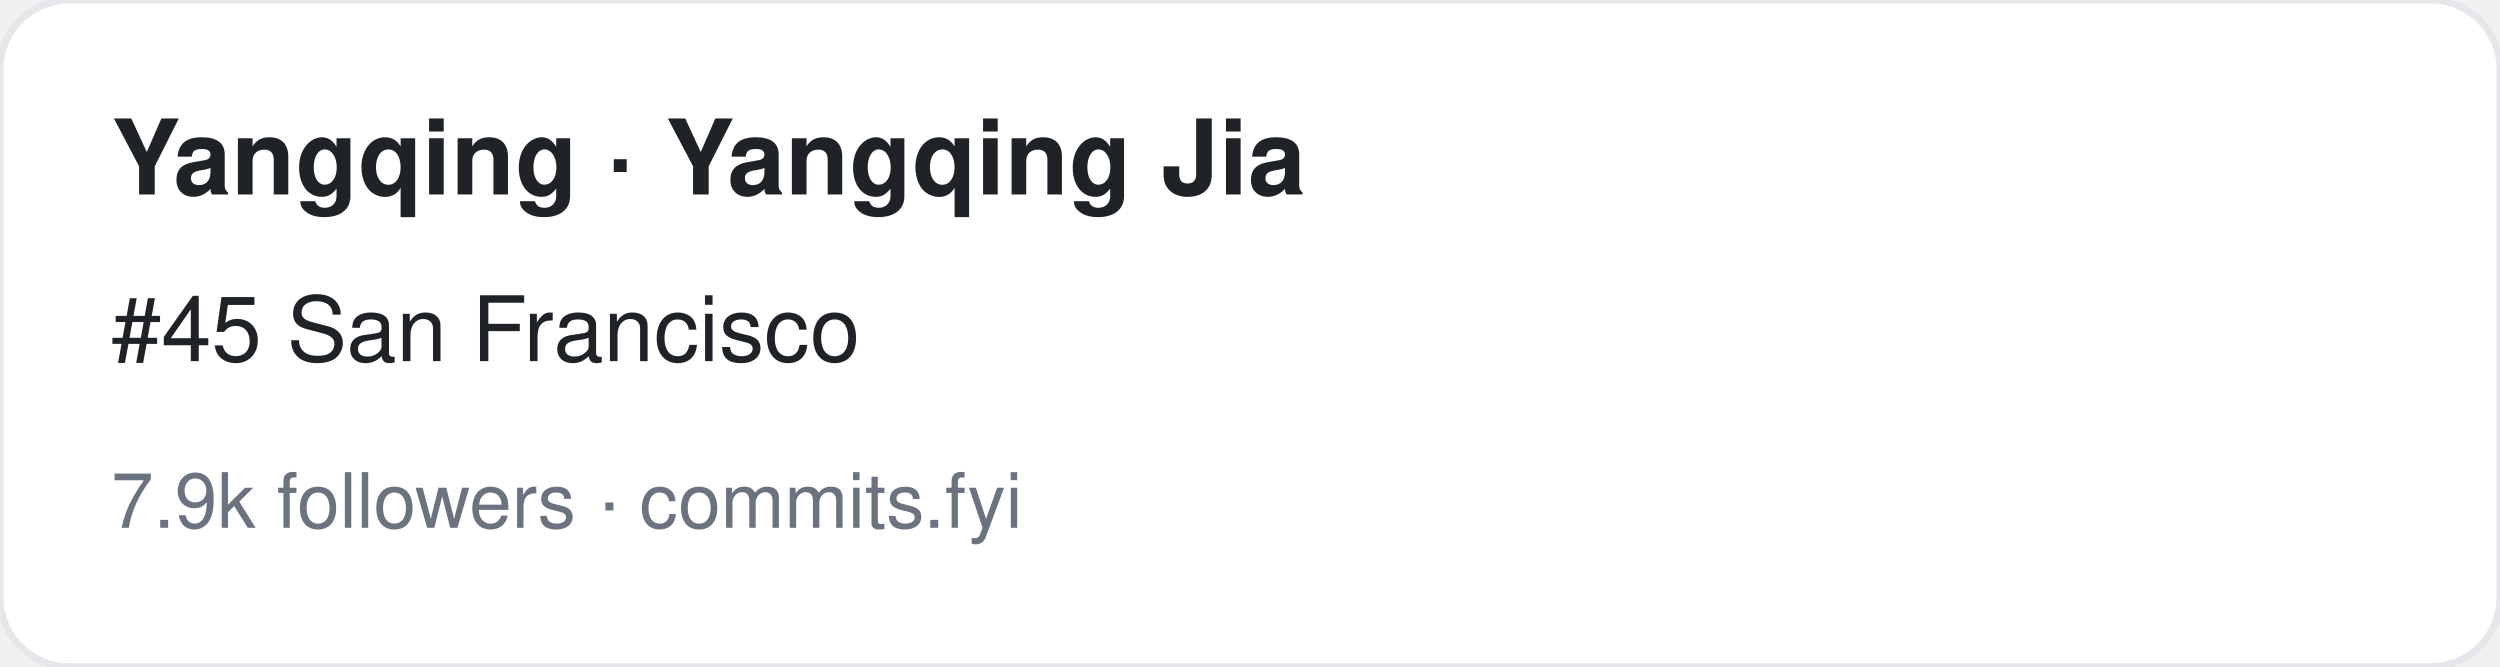
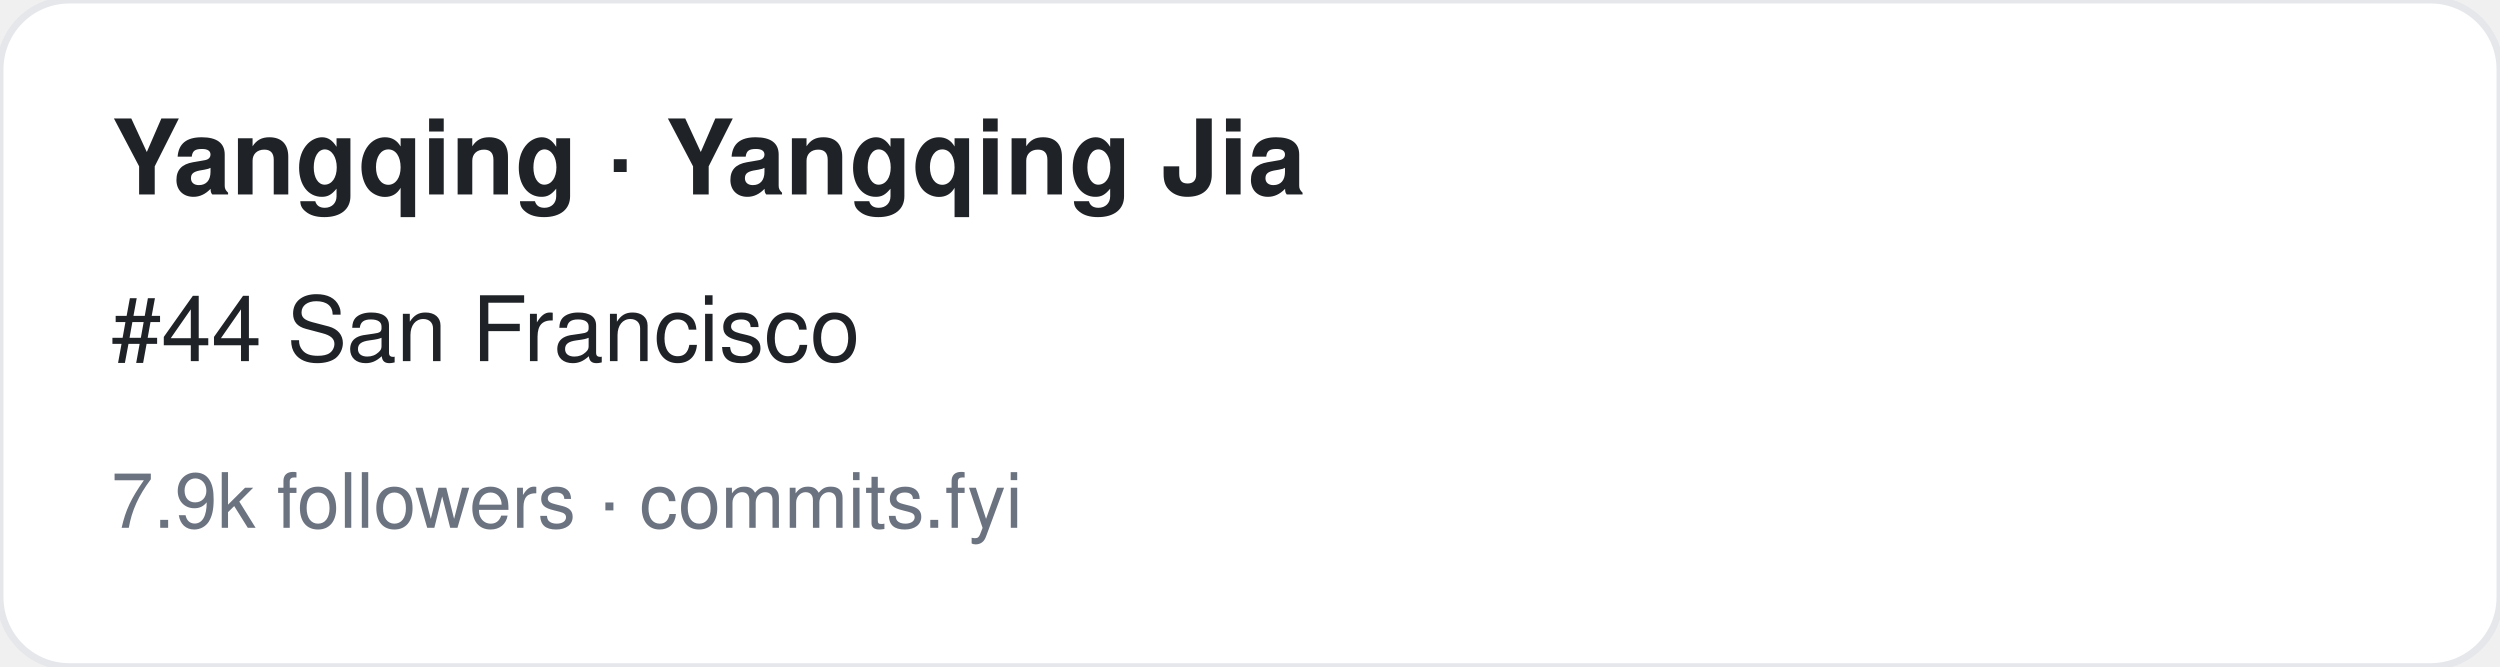
<svg xmlns="http://www.w3.org/2000/svg" width="360" height="96" viewBox="0 0 360 96" font-family="-apple-system,BlinkMacSystemFont,Segoe UI,Helvetica,Arial,sans-serif">
  <rect width="360" height="96" rx="10" fill="#ffffff" stroke="#e5e7eb" />
  <text x="16" y="28" font-size="15" font-weight="700" fill="#1f2328">Yangqing · Yangqing Jia</text>
-   <text x="16" y="52" font-size="13" fill="#1f2328">#45 San Francisco</text>
+   <text x="16" y="52" font-size="13" fill="#1f2328">#44 San Francisco</text>
  <text x="16" y="76" font-size="11" fill="#6b7280">7.9k followers · commits.fyi</text>
</svg>
